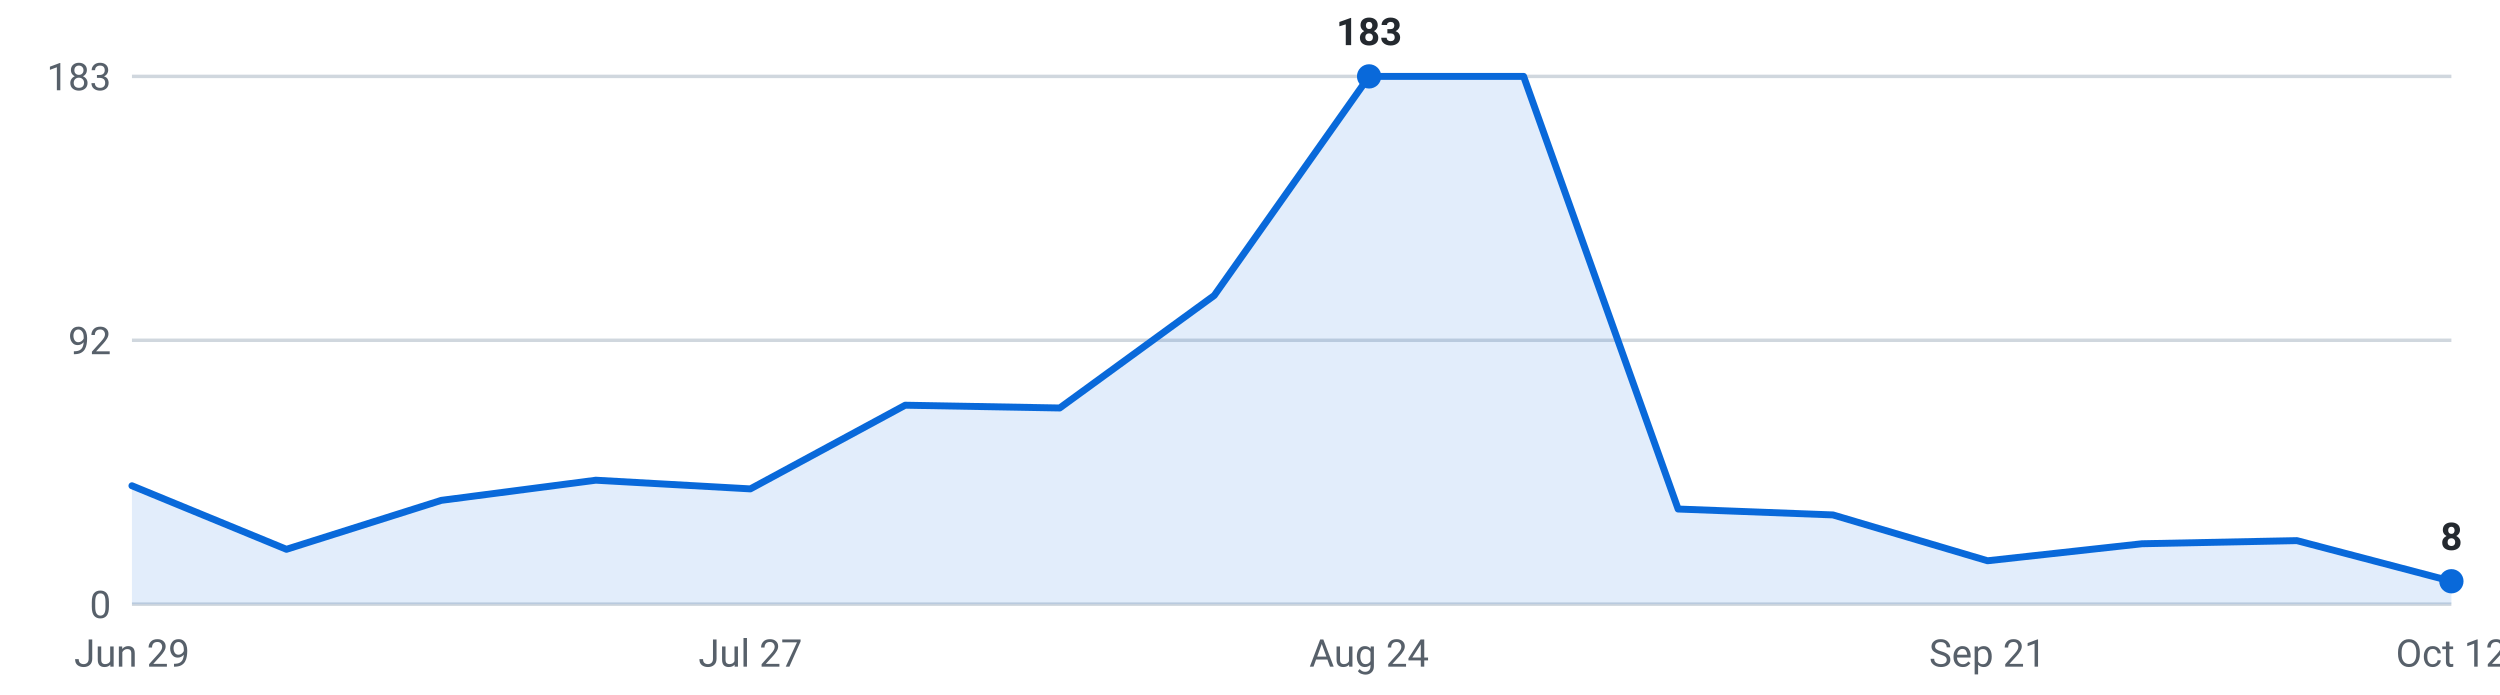
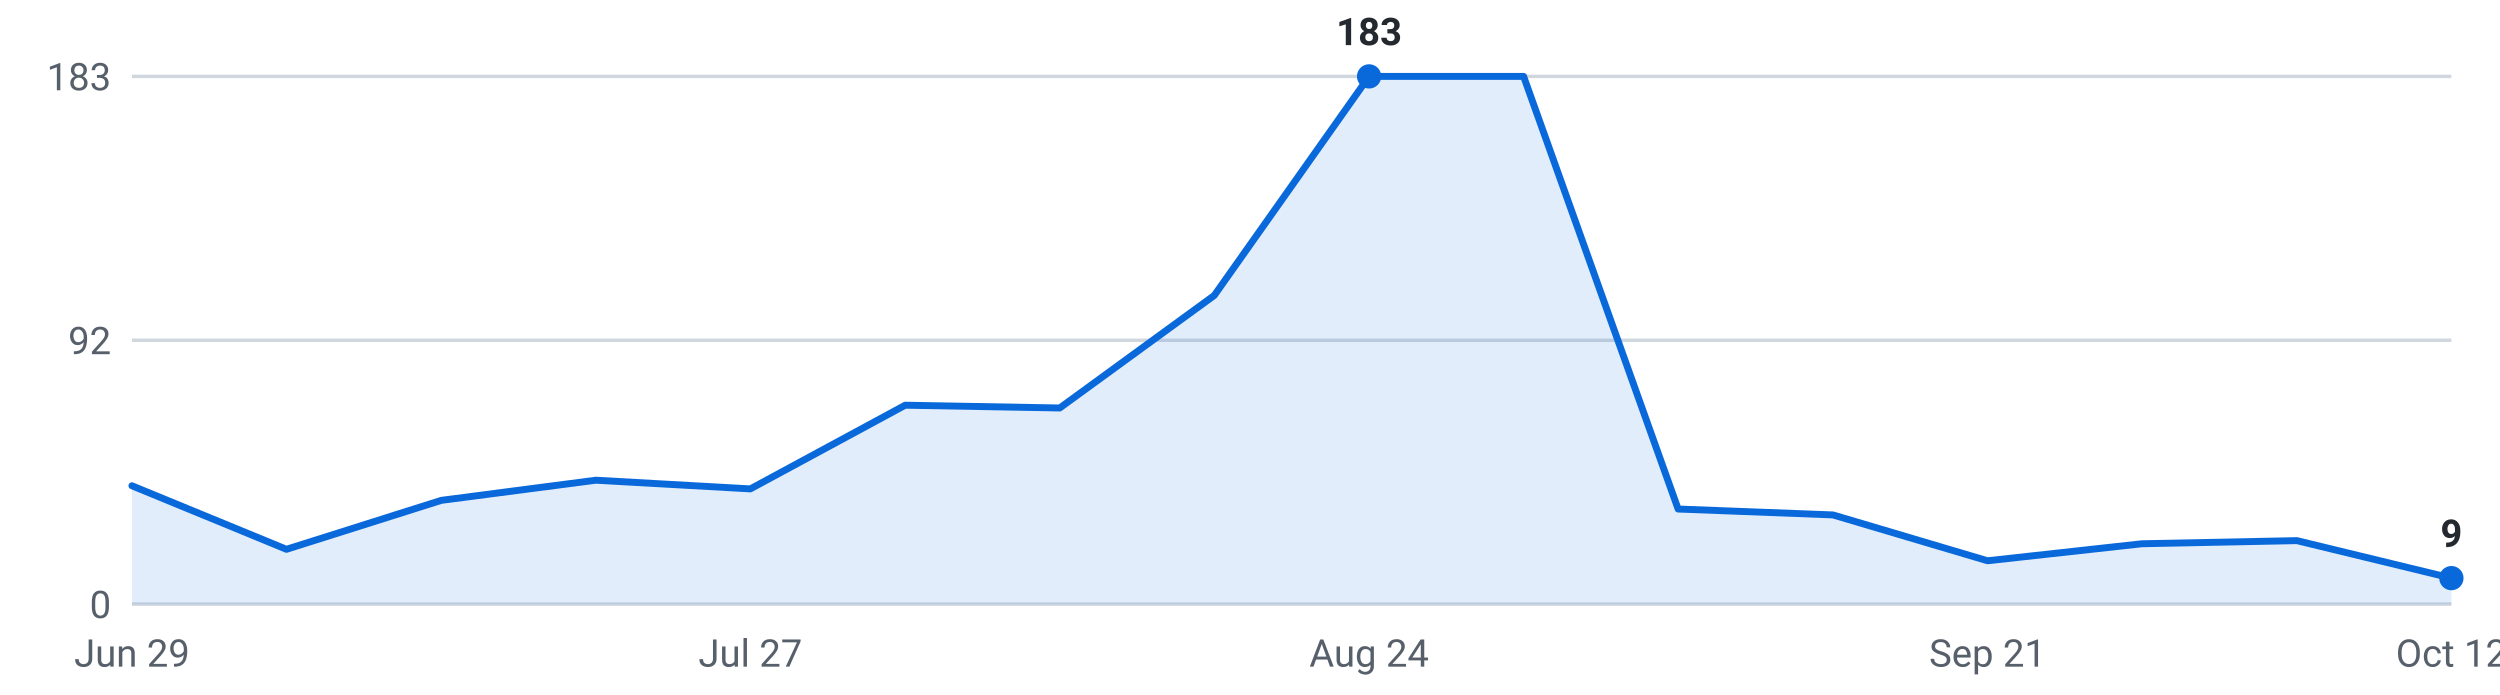
<svg xmlns="http://www.w3.org/2000/svg" viewBox="0 0 720 200" width="720" height="200" role="img" aria-label="Internships posted per week, last 16 weeks">
  <g font-family="-apple-system,Segoe UI,Roboto,sans-serif" font-size="11">
    <line x1="38" y1="174.0" x2="706" y2="174.0" stroke="#d0d7de" stroke-width="1" />
    <text x="32" y="178.0" text-anchor="end" fill="#57606a">0</text>
    <line x1="38" y1="98.0" x2="706" y2="98.0" stroke="#d0d7de" stroke-width="1" />
    <text x="32" y="102.0" text-anchor="end" fill="#57606a">92</text>
    <line x1="38" y1="22.0" x2="706" y2="22.0" stroke="#d0d7de" stroke-width="1" />
    <text x="32" y="26.0" text-anchor="end" fill="#57606a">183</text>
-     <path d="M38.0,174 L38.0,139.9 L82.5,158.2 L127.1,144.1 L171.6,138.3 L216.1,140.8 L260.7,116.7 L305.2,117.5 L349.7,85.1 L394.3,22.0 L438.8,22.0 L483.3,146.6 L527.9,148.3 L572.4,161.5 L616.9,156.6 L661.5,155.7 L706.0,167.4 L706.0,174 Z" fill="#0969da" fill-opacity="0.12" />
-     <polyline points="38.0,139.9 82.5,158.2 127.1,144.1 171.6,138.3 216.1,140.8 260.7,116.7 305.2,117.5 349.7,85.1 394.3,22.0 438.8,22.0 483.3,146.6 527.9,148.3 572.4,161.5 616.9,156.6 661.5,155.7 706.0,167.4" fill="none" stroke="#0969da" stroke-width="2" stroke-linejoin="round" stroke-linecap="round" />
+     <path d="M38.0,174 L38.0,139.9 L82.5,158.2 L127.1,144.1 L171.6,138.3 L216.1,140.8 L260.7,116.7 L305.2,117.5 L349.7,85.1 L394.3,22.0 L438.8,22.0 L483.3,146.6 L527.9,148.3 L572.4,161.5 L616.9,156.6 L661.5,155.7 L706.0,166.5 L706.0,174 Z" fill="#0969da" fill-opacity="0.12" />
+     <polyline points="38.0,139.9 82.5,158.2 127.1,144.1 171.6,138.3 216.1,140.8 260.7,116.7 305.2,117.5 349.7,85.1 394.3,22.0 438.8,22.0 483.3,146.6 527.9,148.3 572.4,161.5 616.9,156.6 661.5,155.7 706.0,166.5" fill="none" stroke="#0969da" stroke-width="2" stroke-linejoin="round" stroke-linecap="round" />
    <circle cx="394.3" cy="22.0" r="3.5" fill="#0969da" />
    <text x="394.3" y="13.0" text-anchor="middle" fill="#24292f" font-weight="600">183</text>
-     <circle cx="706.0" cy="167.4" r="3.5" fill="#0969da" />
-     <text x="706.0" y="158.4" text-anchor="middle" fill="#24292f" font-weight="600">8</text>
+     <circle cx="706.0" cy="166.5" r="3.5" fill="#0969da" />
+     <text x="706.0" y="157.5" text-anchor="middle" fill="#24292f" font-weight="600">9</text>
    <text x="38.0" y="192" text-anchor="middle" fill="#57606a">Jun 29</text>
    <text x="216.1" y="192" text-anchor="middle" fill="#57606a">Jul 27</text>
    <text x="394.3" y="192" text-anchor="middle" fill="#57606a">Aug 24</text>
    <text x="572.4" y="192" text-anchor="middle" fill="#57606a">Sep 21</text>
    <text x="706.0" y="192" text-anchor="middle" fill="#57606a">Oct 12</text>
  </g>
</svg>
